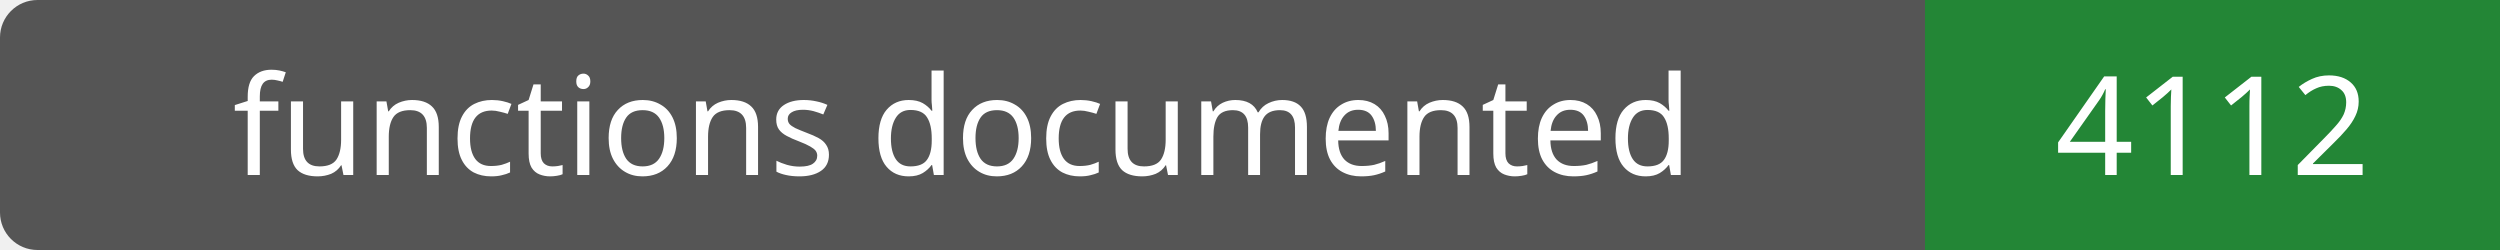
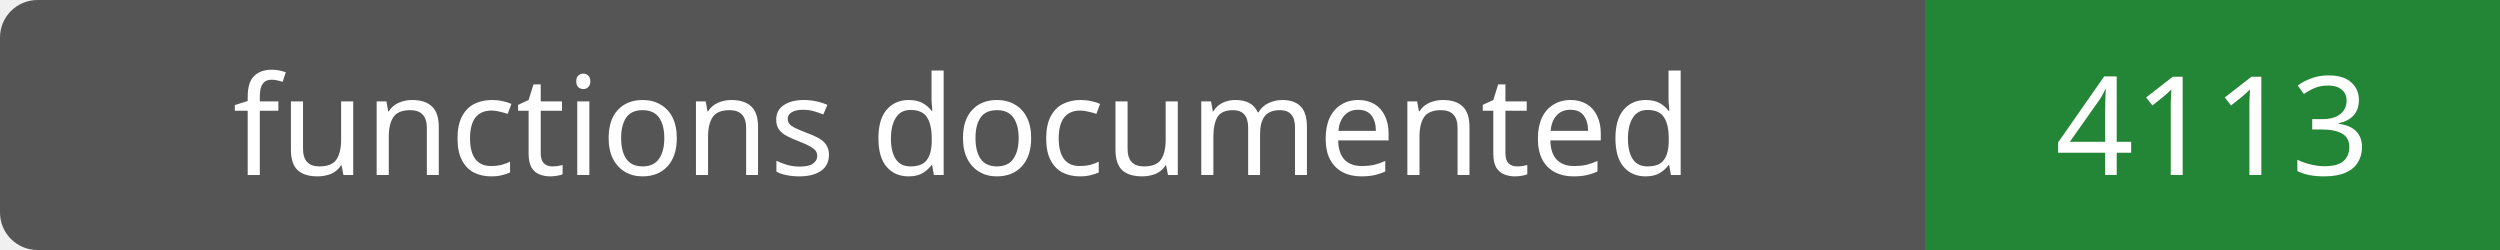
- <svg xmlns="http://www.w3.org/2000/svg" width="200" height="20" role="img" aria-label="functions documented: 4112">
+ <svg xmlns="http://www.w3.org/2000/svg" width="200" height="20" role="img" aria-label="functions documented: 4113">
  <rect width="200" height="20" rx="3" fill="#555" />
  <path fill="#238636" d="M154 0h46v20H154z" />
  <g fill="#fff" text-anchor="middle" font-family="Verdana,sans-serif" font-size="11">
    <text x="77.0" y="14">functions documented</text>
-     <text x="177.0" y="14">4112</text>
+     <text x="177.0" y="14">4113</text>
  </g>
</svg>
